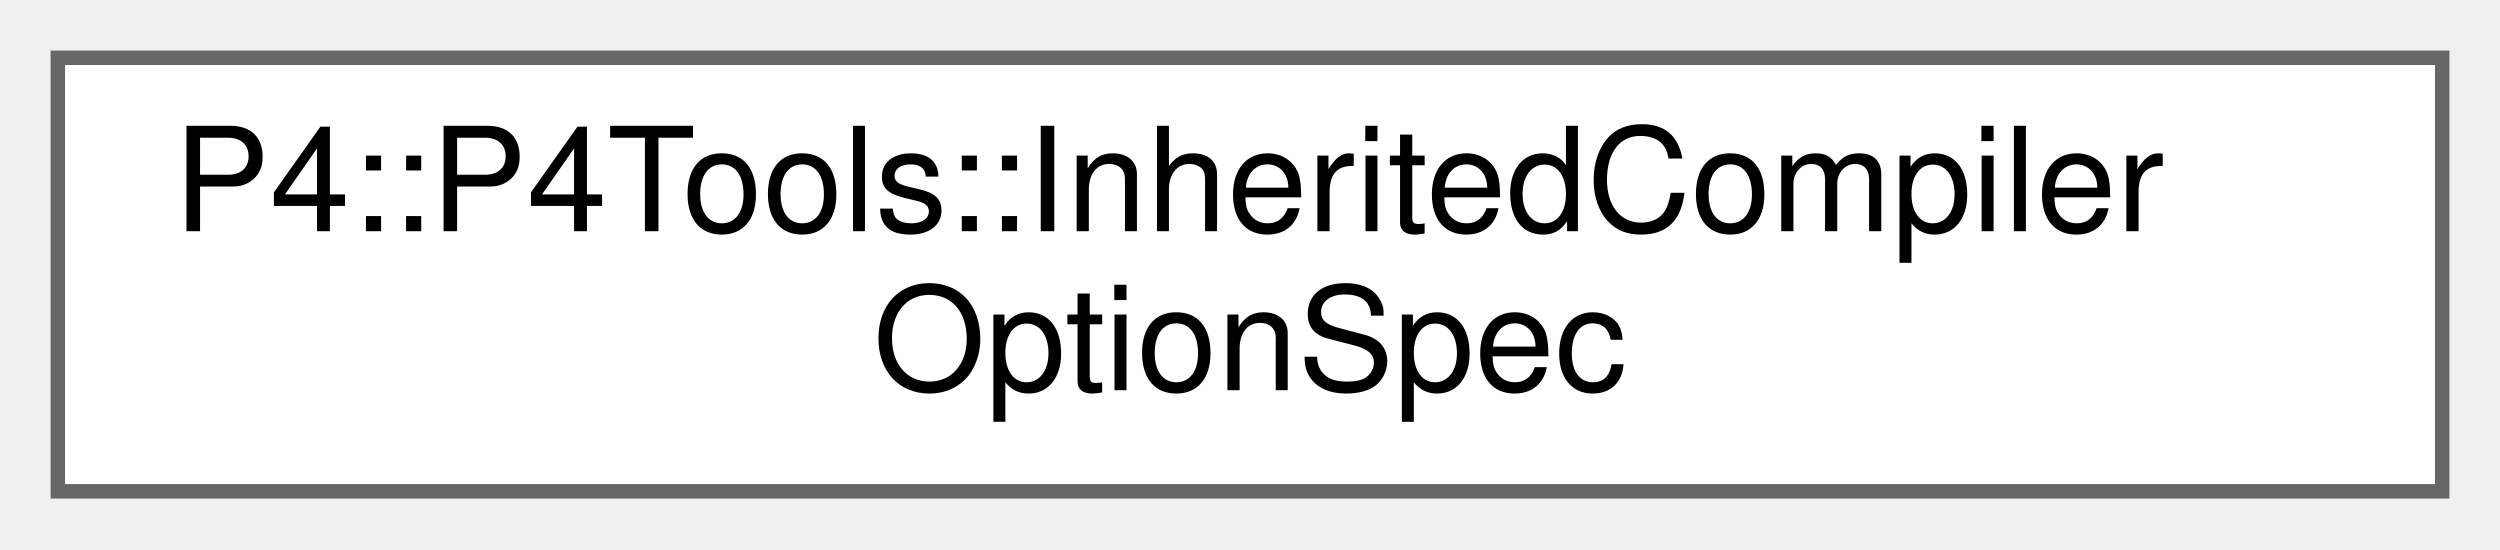
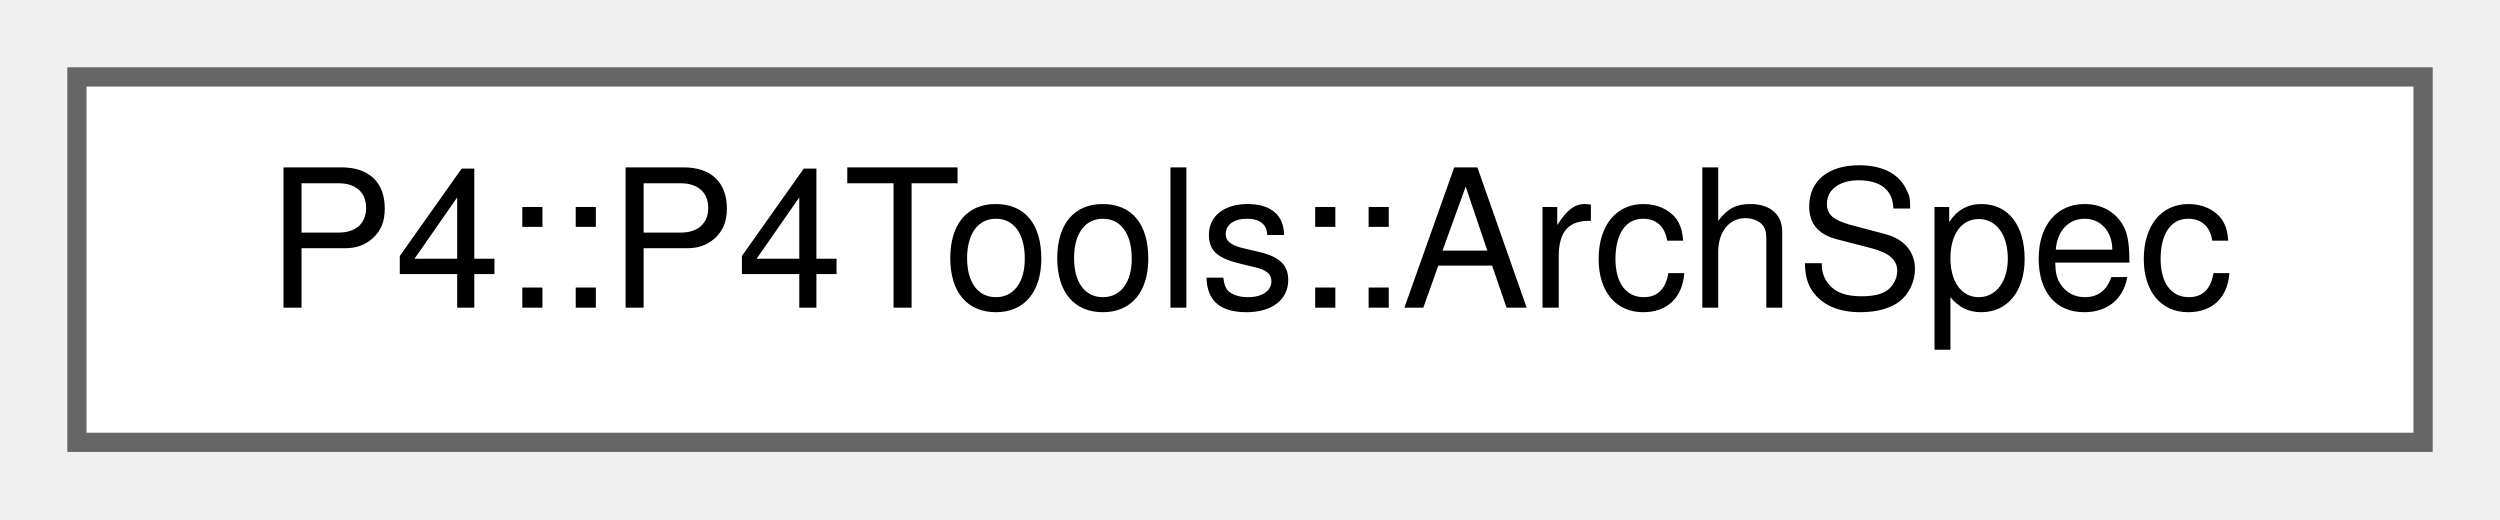
- <svg xmlns="http://www.w3.org/2000/svg" xmlns:xlink="http://www.w3.org/1999/xlink" width="173pt" height="38pt" viewBox="0.00 0.00 173.00 38.00">
-   <g id="graph0" class="graph" transform="scale(1 1) rotate(0) translate(4 34)">
+ <svg xmlns="http://www.w3.org/2000/svg" xmlns:xlink="http://www.w3.org/1999/xlink" width="130pt" height="27pt" viewBox="0.00 0.00 130.00 27.00">
+   <g id="graph0" class="graph" transform="scale(1 1) rotate(0) translate(4 23)">
    <g id="Node000000" class="node">
      <g id="a_Node000000">
-         <a xlink:href="namespace_p4_1_1_p4_tools.html#struct_p4_1_1_p4_tools_1_1_inherited_compiler_option_spec" target="_top" xlink:title=" ">
-           <polygon fill="white" stroke="#666666" points="165,-30 0,-30 0,0 165,0 165,-30" />
-           <text text-anchor="start" x="8" y="-18" font-family="Helvetica,sans-Serif" font-size="10.00">P4::P4Tools::InheritedCompiler</text>
-           <text text-anchor="middle" x="82.5" y="-7" font-family="Helvetica,sans-Serif" font-size="10.00">OptionSpec</text>
+         <a xlink:href="class_p4_1_1_p4_tools_1_1_arch_spec.html" target="_top" xlink:title="Specifies a canonical representation of the target pipeline as documented in P4 code.">
+           <polygon fill="white" stroke="#666666" points="122,-19 0,-19 0,0 122,0 122,-19" />
+           <text text-anchor="middle" x="61" y="-7" font-family="Helvetica,sans-Serif" font-size="10.00">P4::P4Tools::ArchSpec</text>
        </a>
      </g>
    </g>
  </g>
</svg>
